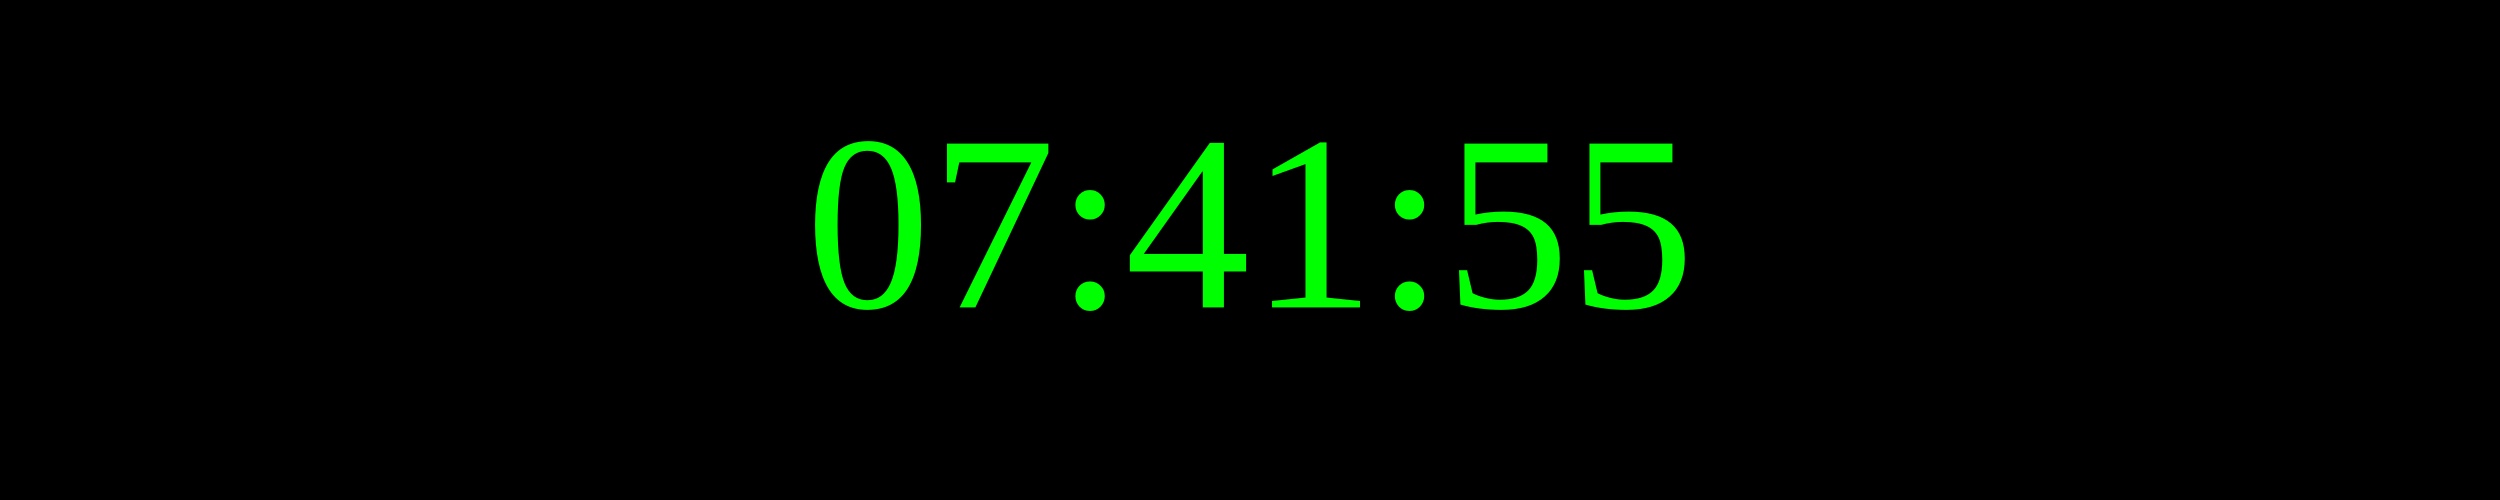
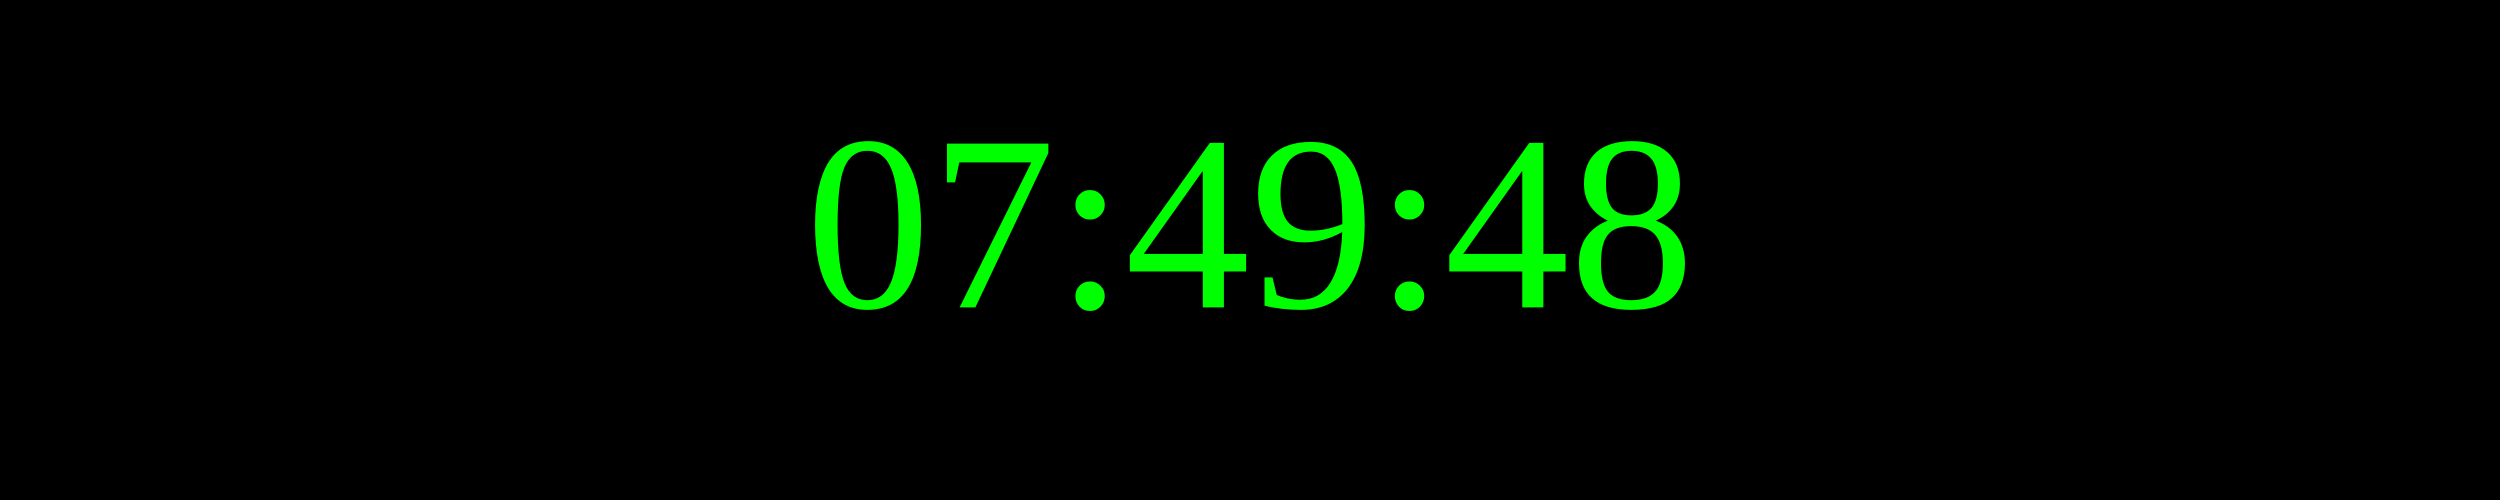
<svg xmlns="http://www.w3.org/2000/svg" width="250" height="50">
  <rect width="100%" height="100%" fill="black" />
  <text x="50%" y="50%" font-size="25" fill="lime" text-anchor="middle" dominant-baseline="middle">
- 07:41:55
+ 07:49:48
</text>
</svg>
